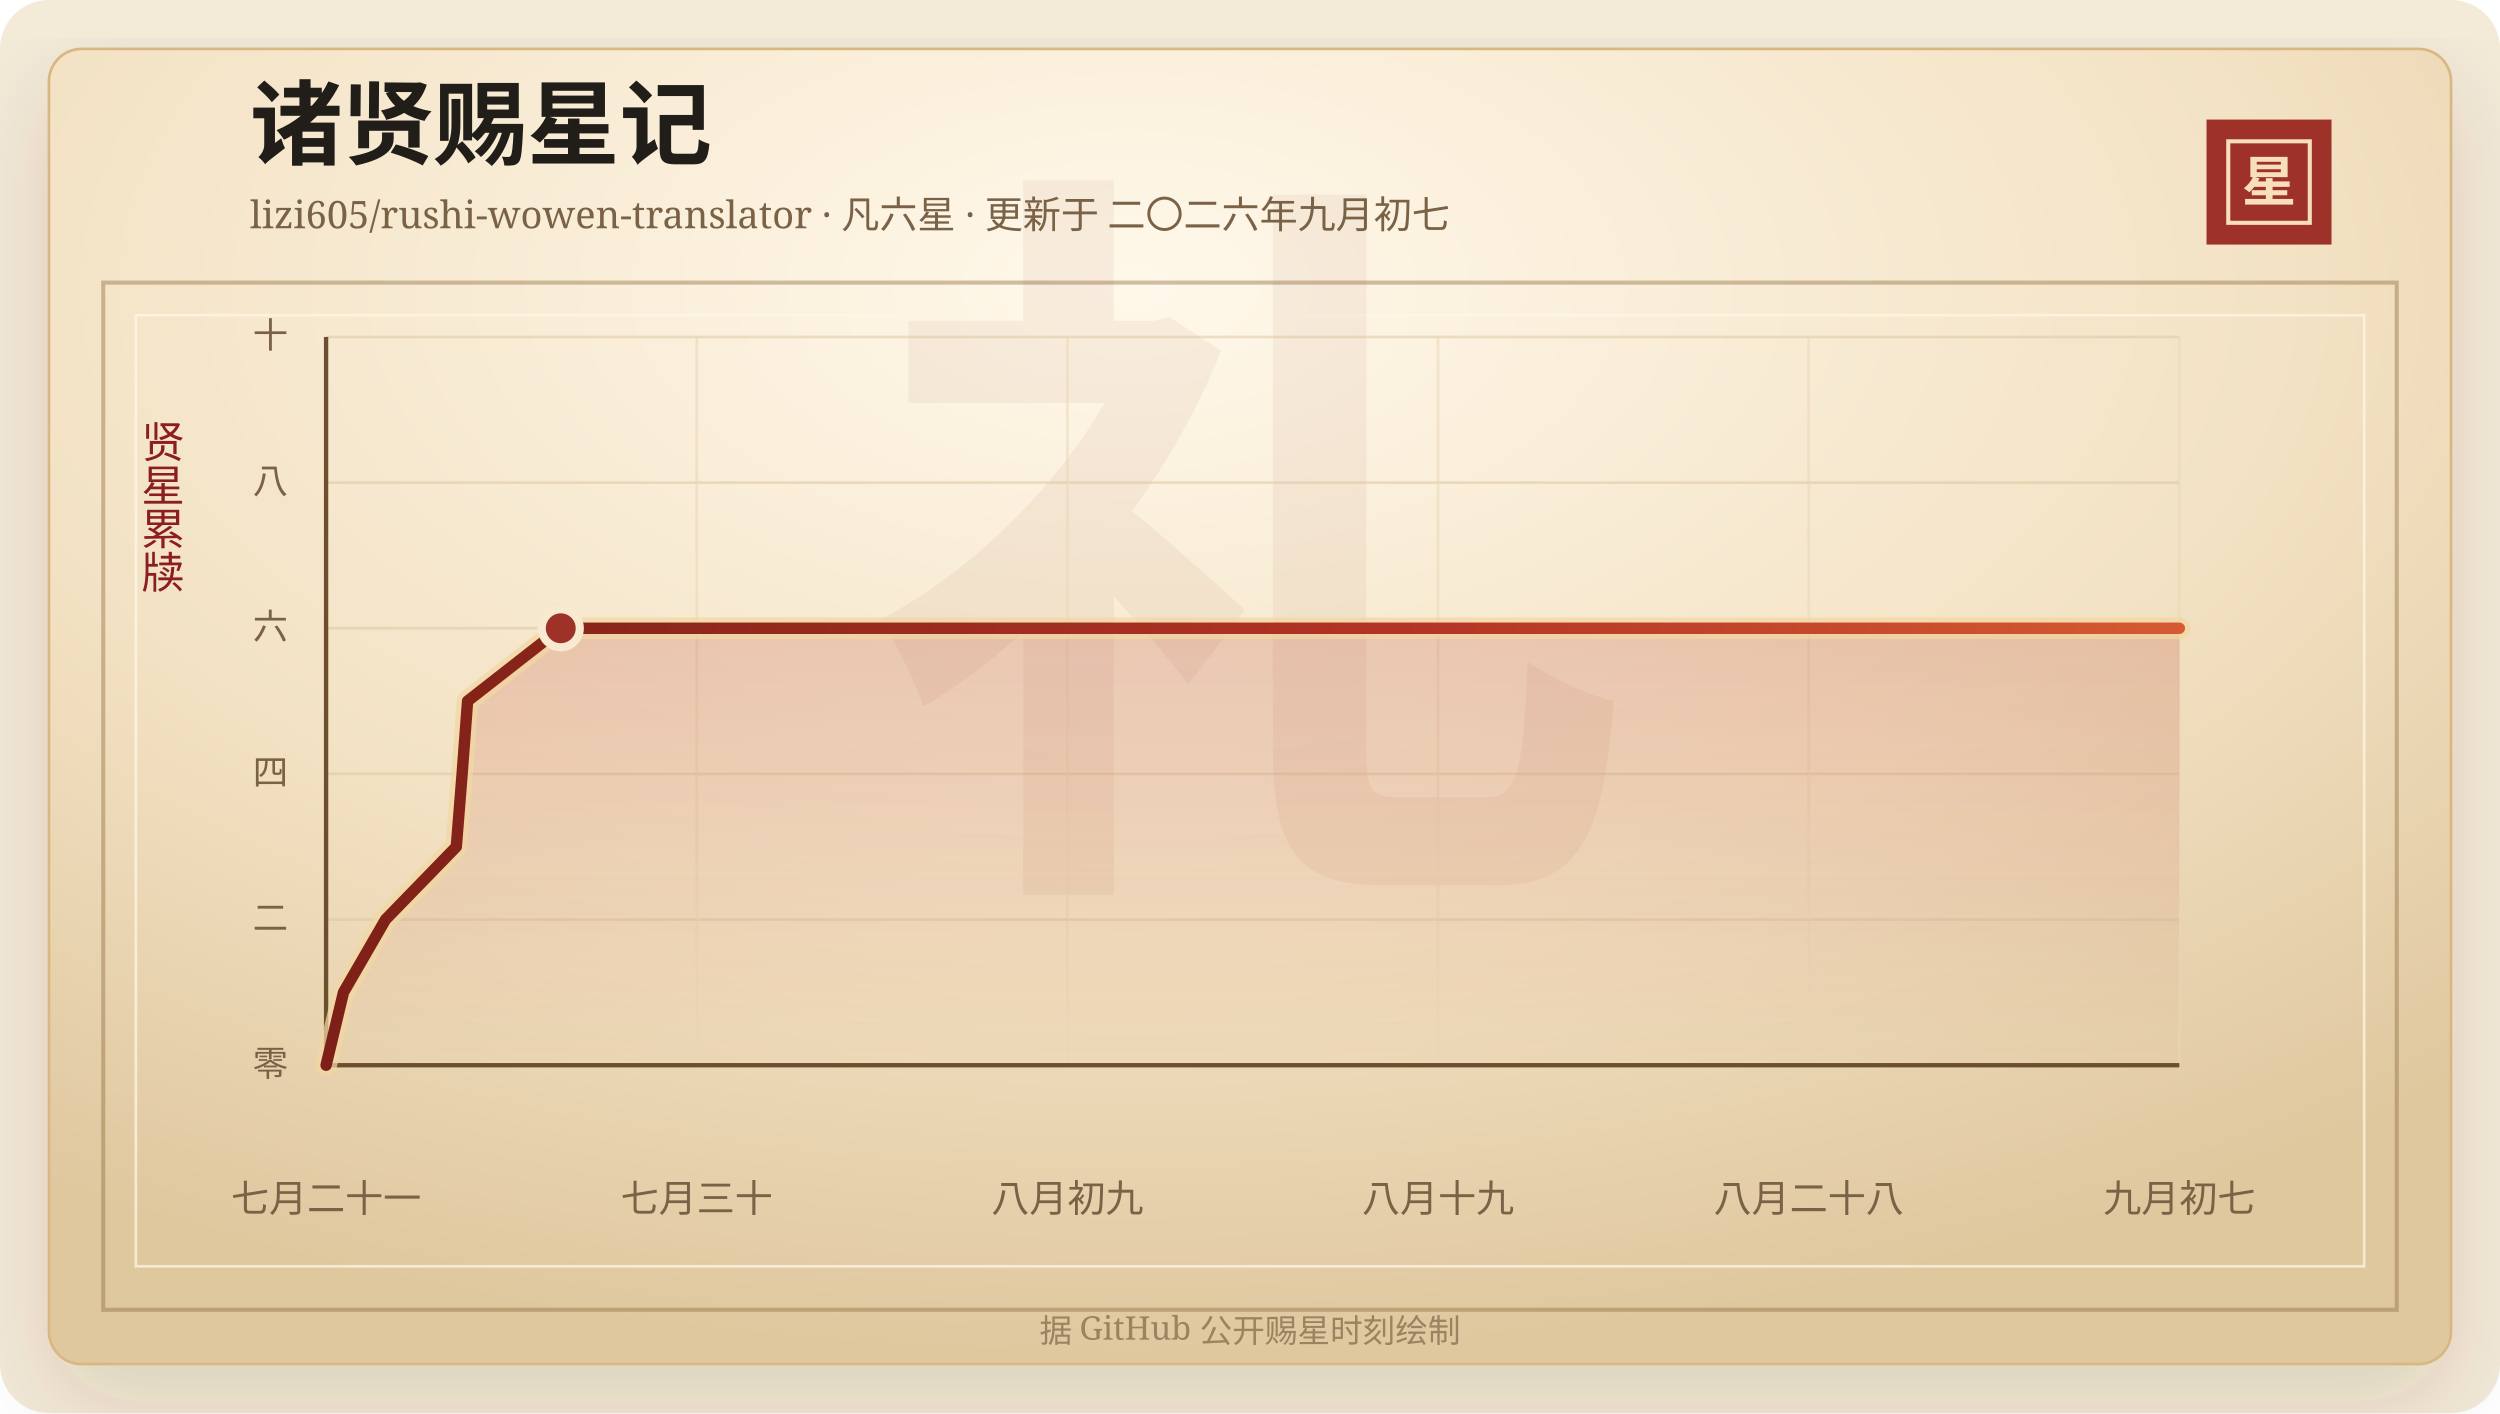
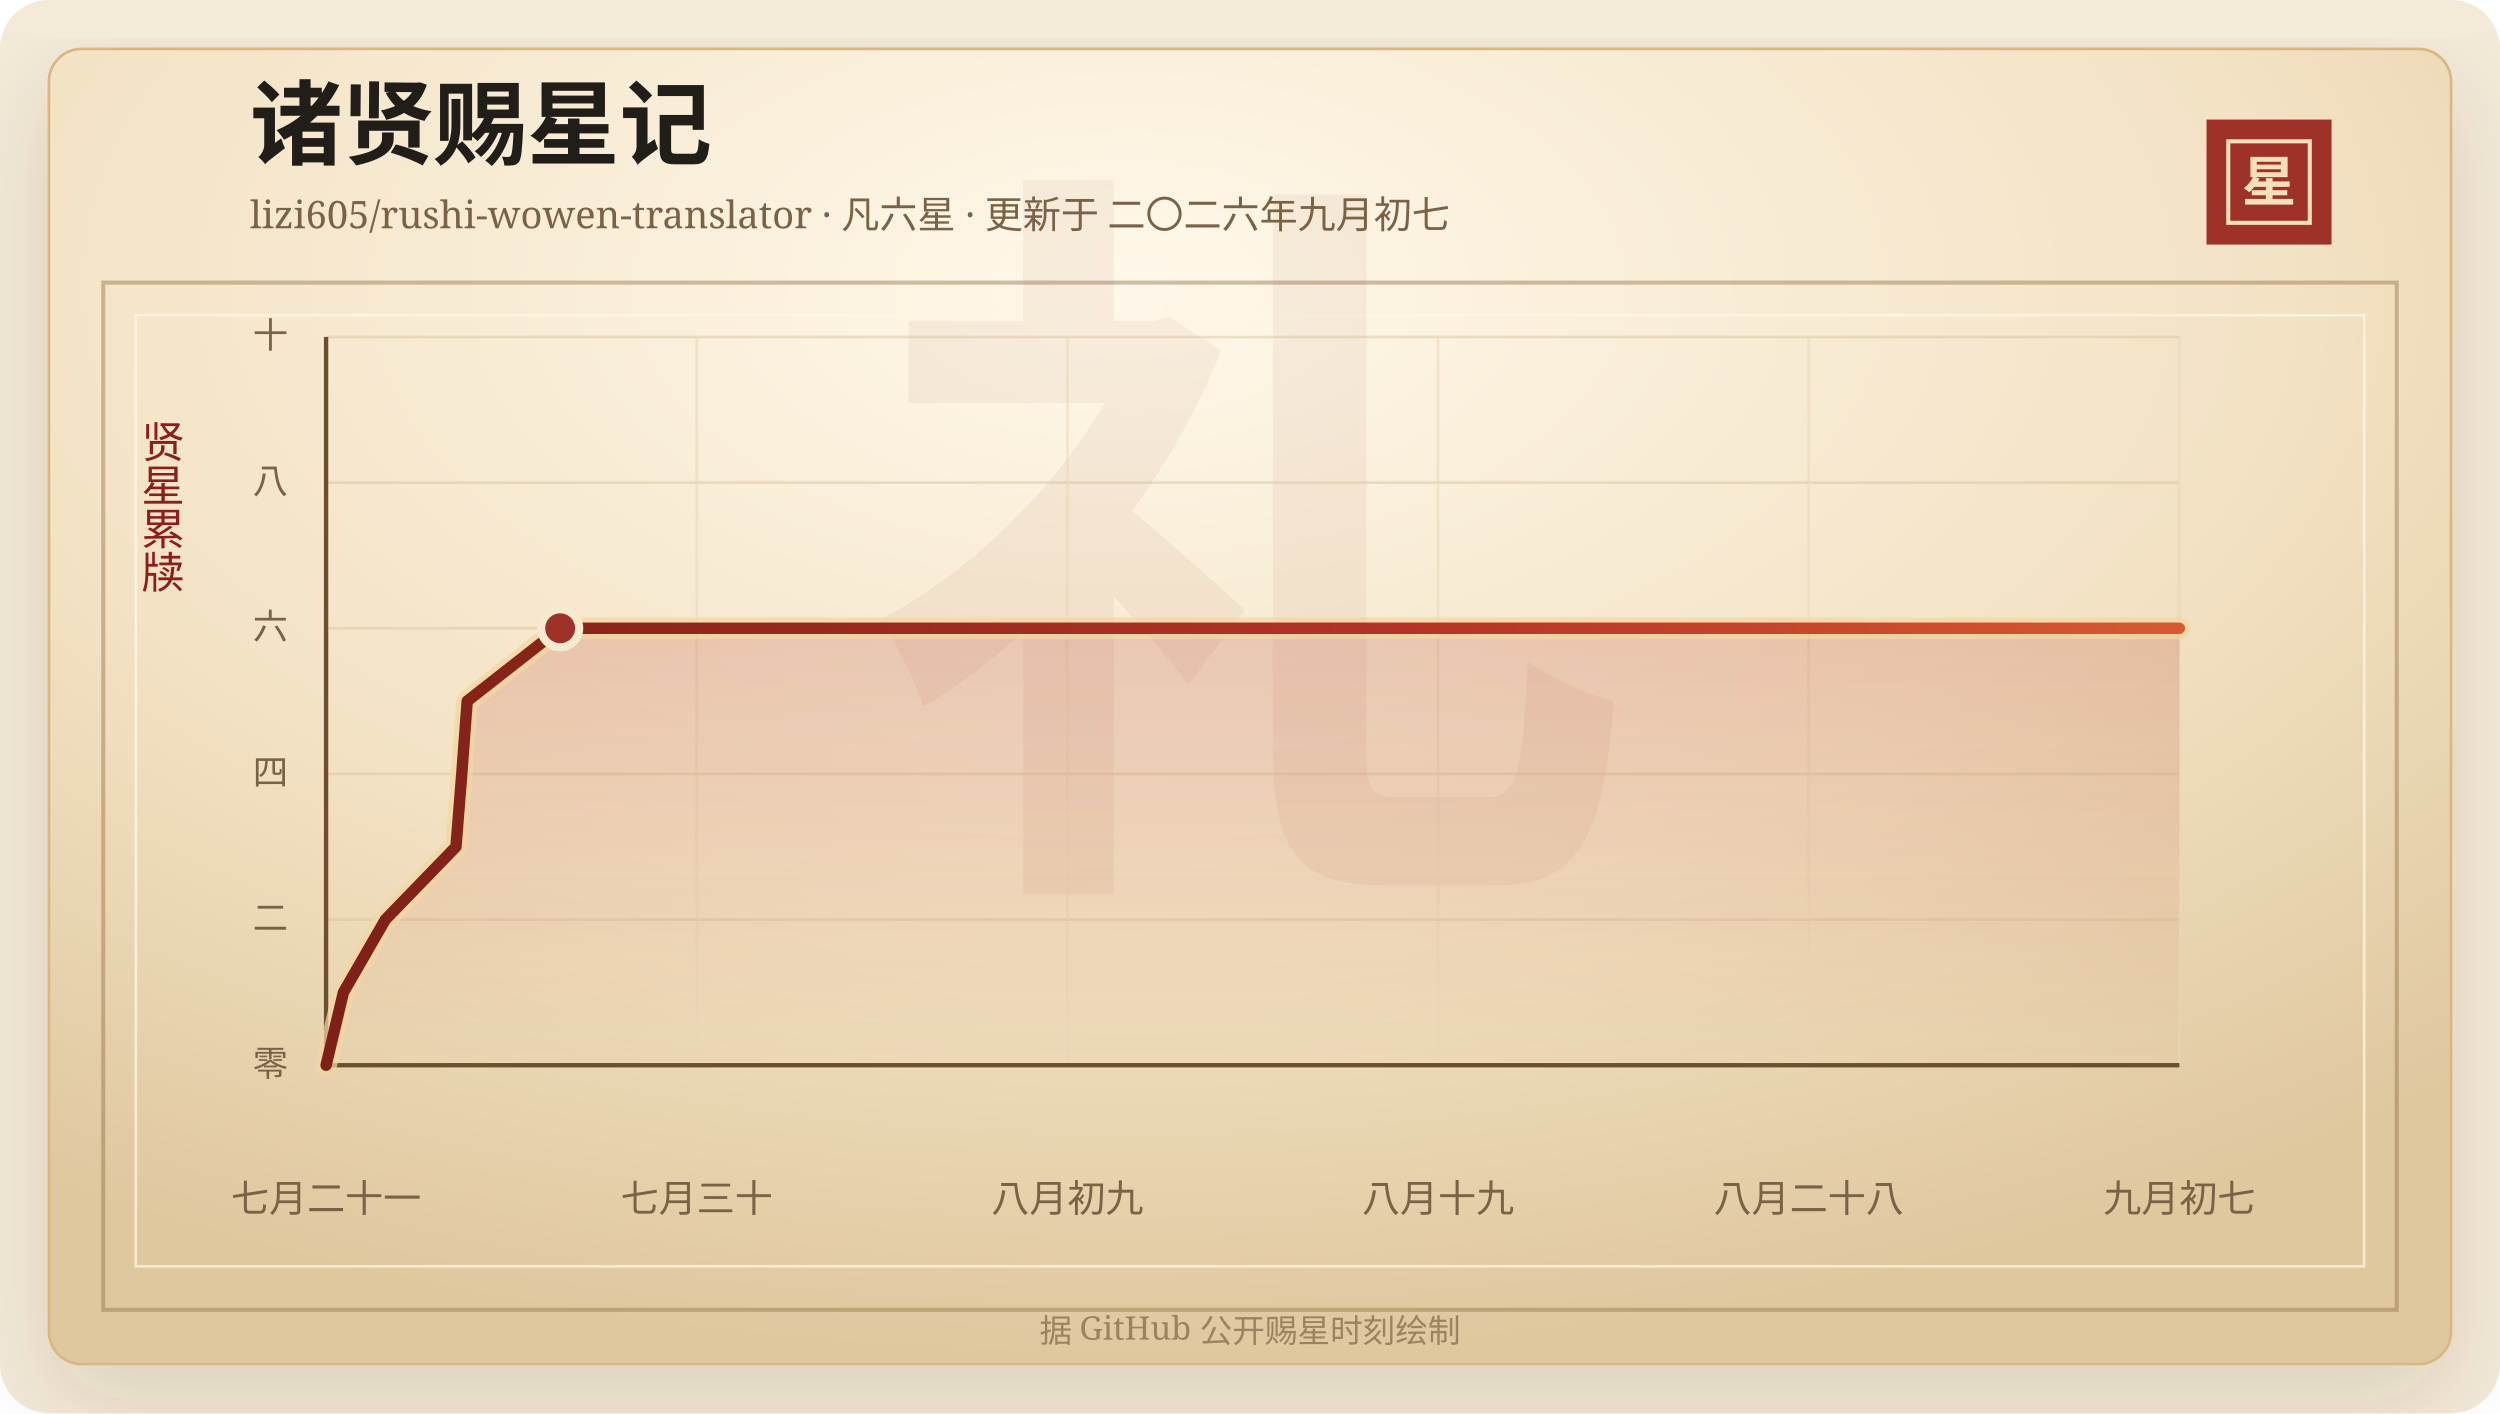
<svg xmlns="http://www.w3.org/2000/svg" width="920" height="520" viewBox="0 0 920 520" role="img" aria-labelledby="title desc">
  <defs>
    <linearGradient id="line" x1="0" x2="1" y1="0" y2="0">
      <stop offset="0%" stop-color="#7d2017" />
      <stop offset="58%" stop-color="#b33426" />
      <stop offset="100%" stop-color="#d65a32" />
    </linearGradient>
    <linearGradient id="area" x1="0" x2="0" y1="0" y2="1">
      <stop offset="0%" stop-color="#b33426" stop-opacity="0.2" />
      <stop offset="100%" stop-color="#b33426" stop-opacity="0" />
    </linearGradient>
    <radialGradient id="paper" cx="45%" cy="18%" r="82%">
      <stop offset="0%" stop-color="#fff8ea" />
      <stop offset="58%" stop-color="#f3e2c4" />
      <stop offset="100%" stop-color="#dfc79e" />
    </radialGradient>
    <filter id="shadow" x="-20%" y="-20%" width="140%" height="140%">
      <feDropShadow dx="0" dy="14" stdDeviation="18" flood-color="#3b2a20" flood-opacity="0.14" />
    </filter>
  </defs>
  <rect width="920" height="520" rx="18" fill="#f4ead8" />
  <rect x="18" y="18" width="884" height="484" rx="12" fill="url(#paper)" stroke="#d8b783" filter="url(#shadow)" />
  <rect x="38" y="104" width="844" height="378" fill="none" stroke="#8c6b3f" stroke-opacity="0.42" stroke-width="1.5" />
  <rect x="50" y="116" width="820" height="350" fill="none" stroke="#fff7e5" stroke-opacity="0.72" />
  <text x="460" y="304" text-anchor="middle" fill="#8c342a" fill-opacity="0.06" font-family="Songti SC, STSong, SimSun, serif" font-size="280" font-weight="700">礼</text>
  <text x="92" y="58" fill="#211d18" font-family="Songti SC, STSong, SimSun, serif" font-size="34" font-weight="700">诸贤赐星记</text>
  <text x="92" y="84" fill="#7a6247" font-family="Songti SC, STSong, SimSun, serif" font-size="14.0">lizi605/rushi-wowen-translator · 凡六星 · 更新于 二〇二六年九月初七</text>
  <rect x="812" y="44" width="46" height="46" fill="#9e3228" />
  <rect x="820" y="52" width="30" height="30" fill="none" stroke="#f6dfba" stroke-width="1.5" />
  <text x="835" y="74" text-anchor="middle" fill="#f6dfba" font-family="Songti SC, STSong, SimSun, serif" font-size="20" font-weight="700">星</text>
  <text x="60" y="166" text-anchor="middle" fill="#8b1e1e" font-family="Songti SC, STSong, SimSun, serif" font-size="16" writing-mode="vertical-rl">贤星累牍</text>
  <line x1="120" y1="392.00" x2="802" y2="392.00" stroke="#d9c29e" stroke-opacity="0.48" />
  <text x="106" y="396.00" text-anchor="end" fill="#7a6247" font-family="Songti SC, STSong, SimSun, serif" font-size="13">零</text>
  <line x1="120" y1="338.40" x2="802" y2="338.40" stroke="#d9c29e" stroke-opacity="0.48" />
  <text x="106" y="342.40" text-anchor="end" fill="#7a6247" font-family="Songti SC, STSong, SimSun, serif" font-size="13">二</text>
  <line x1="120" y1="284.80" x2="802" y2="284.80" stroke="#d9c29e" stroke-opacity="0.48" />
  <text x="106" y="288.80" text-anchor="end" fill="#7a6247" font-family="Songti SC, STSong, SimSun, serif" font-size="13">四</text>
  <line x1="120" y1="231.20" x2="802" y2="231.20" stroke="#d9c29e" stroke-opacity="0.48" />
  <text x="106" y="235.20" text-anchor="end" fill="#7a6247" font-family="Songti SC, STSong, SimSun, serif" font-size="13">六</text>
  <line x1="120" y1="177.60" x2="802" y2="177.60" stroke="#d9c29e" stroke-opacity="0.48" />
  <text x="106" y="181.60" text-anchor="end" fill="#7a6247" font-family="Songti SC, STSong, SimSun, serif" font-size="13">八</text>
  <line x1="120" y1="124.00" x2="802" y2="124.00" stroke="#d9c29e" stroke-opacity="0.48" />
  <text x="106" y="128.00" text-anchor="end" fill="#7a6247" font-family="Songti SC, STSong, SimSun, serif" font-size="13">十</text>
  <line x1="120.00" y1="124" x2="120.00" y2="392" stroke="#ead6b7" stroke-opacity="0.54" />
  <text x="120.00" y="446" text-anchor="middle" fill="#7a6247" font-family="Songti SC, STSong, SimSun, serif" font-size="14">七月二十一</text>
  <line x1="256.40" y1="124" x2="256.40" y2="392" stroke="#ead6b7" stroke-opacity="0.54" />
  <text x="256.40" y="446" text-anchor="middle" fill="#7a6247" font-family="Songti SC, STSong, SimSun, serif" font-size="14">七月三十</text>
  <line x1="392.80" y1="124" x2="392.80" y2="392" stroke="#ead6b7" stroke-opacity="0.54" />
  <text x="392.80" y="446" text-anchor="middle" fill="#7a6247" font-family="Songti SC, STSong, SimSun, serif" font-size="14">八月初九</text>
  <line x1="529.20" y1="124" x2="529.20" y2="392" stroke="#ead6b7" stroke-opacity="0.54" />
  <text x="529.20" y="446" text-anchor="middle" fill="#7a6247" font-family="Songti SC, STSong, SimSun, serif" font-size="14">八月十九</text>
  <line x1="665.60" y1="124" x2="665.60" y2="392" stroke="#ead6b7" stroke-opacity="0.54" />
  <text x="665.60" y="446" text-anchor="middle" fill="#7a6247" font-family="Songti SC, STSong, SimSun, serif" font-size="14">八月二十八</text>
  <line x1="802.00" y1="124" x2="802.00" y2="392" stroke="#ead6b7" stroke-opacity="0.54" />
  <text x="802.00" y="446" text-anchor="middle" fill="#7a6247" font-family="Songti SC, STSong, SimSun, serif" font-size="14">九月初七</text>
  <line x1="120" y1="392" x2="802" y2="392" stroke="#6c4f2e" stroke-width="1.6" />
  <line x1="120" y1="124" x2="120" y2="392" stroke="#6c4f2e" stroke-width="1.6" />
-   <polygon points="120.00,392.00 120.00,392.00 126.40,365.20 141.88,338.40 167.92,311.60 170.06,284.80 172.07,258.00 206.36,231.20 802.00,231.20 802.00,392.00" fill="url(#area)" />
-   <polyline points="120.00,392.00 126.40,365.20 141.88,338.40 167.92,311.60 170.06,284.80 172.07,258.00 206.36,231.20 802.00,231.20" fill="none" stroke="#f3d7a2" stroke-width="8" stroke-linecap="round" stroke-linejoin="round" opacity="0.72" />
-   <polyline points="120.00,392.00 126.40,365.20 141.88,338.40 167.92,311.60 170.06,284.80 172.07,258.00 206.36,231.20 802.00,231.20" fill="none" stroke="url(#line)" stroke-width="4.2" stroke-linecap="round" stroke-linejoin="round" />
-   <circle cx="206.36" cy="231.20" r="7" fill="#9e3228" stroke="#f7ead1" stroke-width="3" />
+   <polygon points="120.00,392.00 120.00,392.00 126.38,365.20 141.83,338.40 167.80,311.60 169.93,284.80 171.93,258.00 206.14,231.20 802.00,231.20 802.00,392.00" fill="url(#area)" />
+   <polyline points="120.00,392.00 126.38,365.20 141.83,338.40 167.80,311.60 169.93,284.80 171.93,258.00 206.14,231.20 802.00,231.20" fill="none" stroke="#f3d7a2" stroke-width="8" stroke-linecap="round" stroke-linejoin="round" opacity="0.72" />
+   <polyline points="120.00,392.00 126.38,365.20 141.83,338.40 167.80,311.60 169.93,284.80 171.93,258.00 206.14,231.20 802.00,231.20" fill="none" stroke="url(#line)" stroke-width="4.2" stroke-linecap="round" stroke-linejoin="round" />
+   <circle cx="206.14" cy="231.20" r="7" fill="#9e3228" stroke="#f7ead1" stroke-width="3" />
  <text x="460" y="494" text-anchor="middle" fill="#9b8361" font-family="Songti SC, STSong, SimSun, serif" font-size="12">据 GitHub 公开赐星时刻绘制</text>
</svg>
